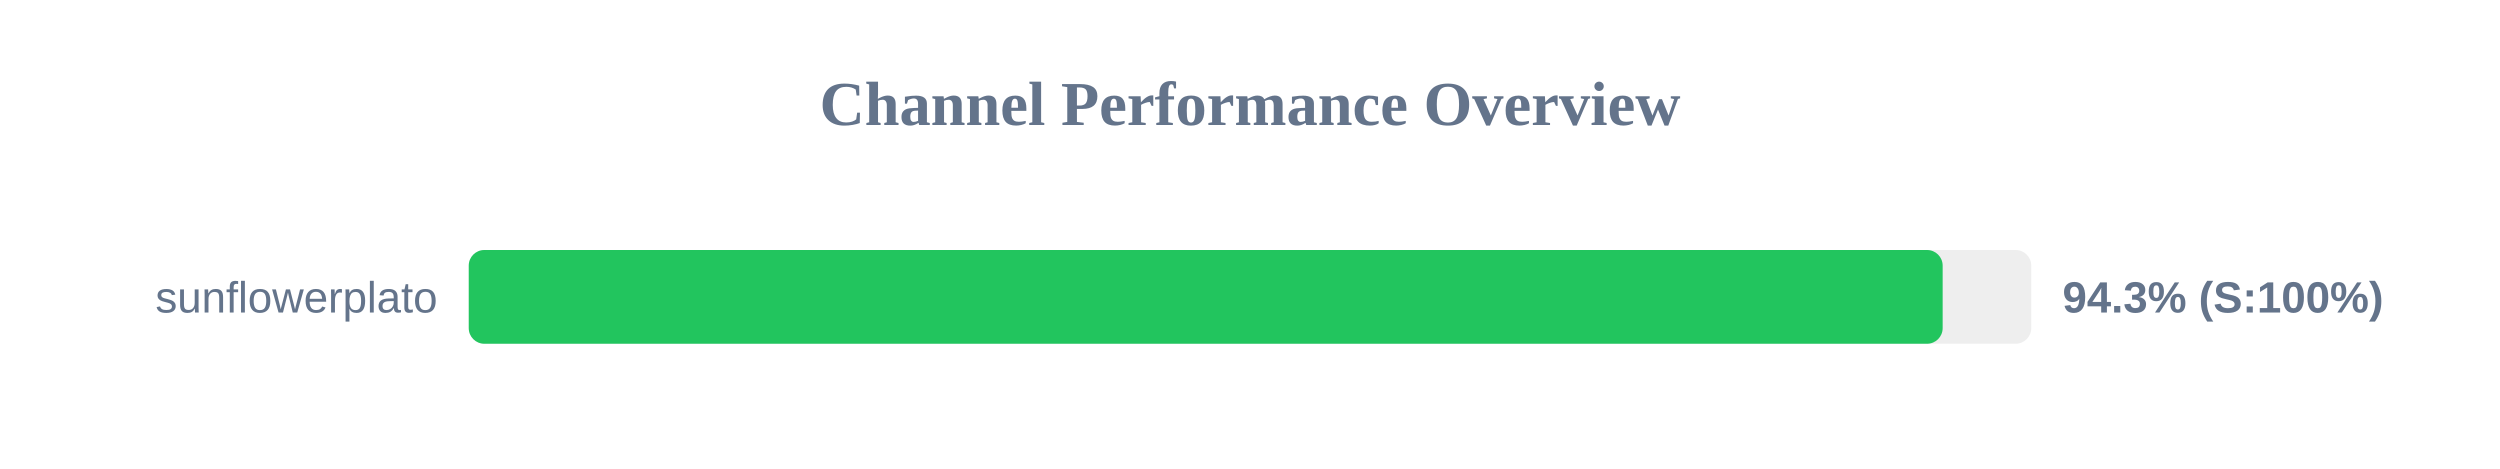
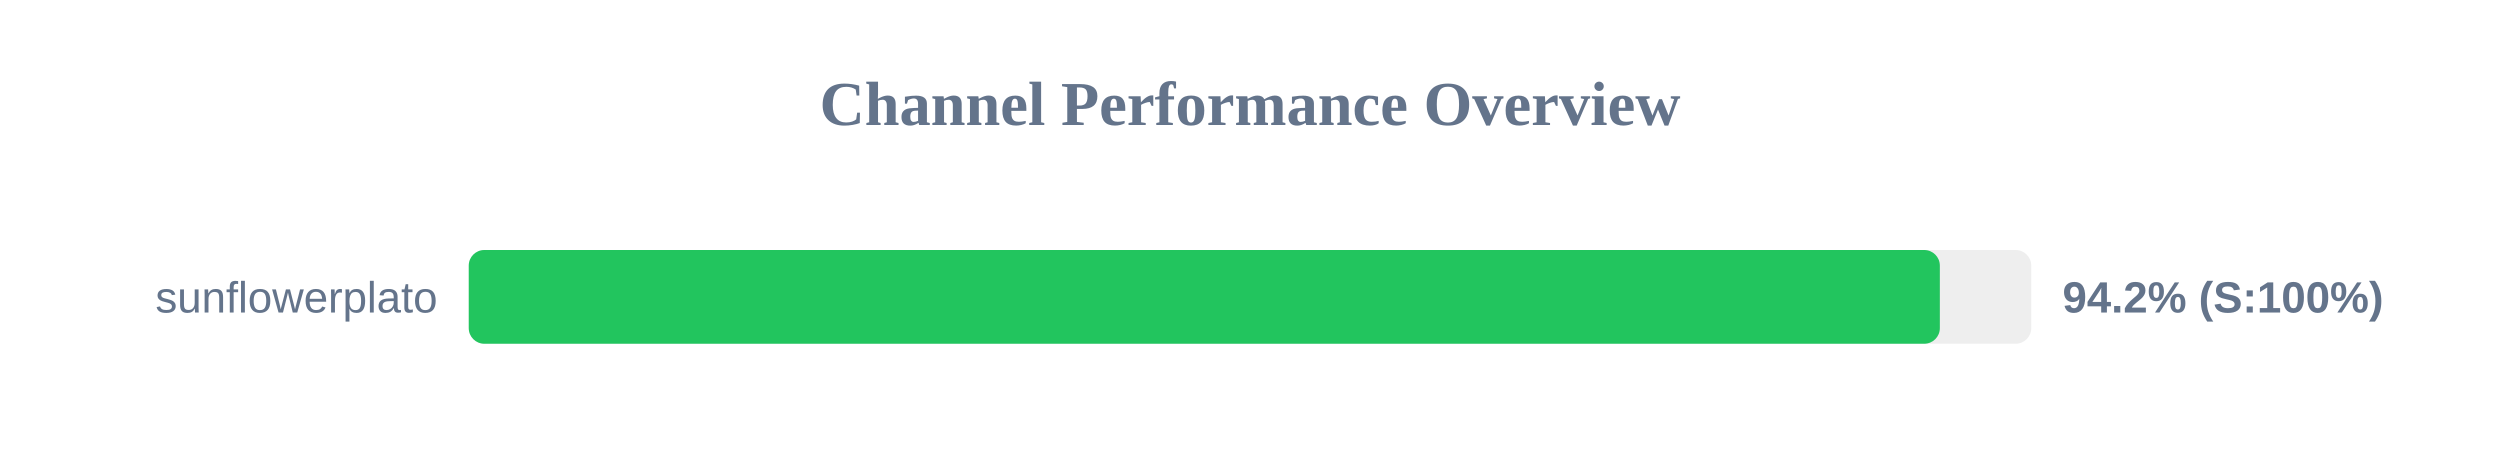
<svg xmlns="http://www.w3.org/2000/svg" width="800" height="150" version="1.1">
  <style>
        .row { font: 14px Arial; fill: #64748b; }
        .score { font: bold 14px Arial; fill: #64748b; }
    </style>
  <text x="400" y="40" text-anchor="middle" font-size="20px" font-weight="bold" fill="#64748b">Channel Performance Overview</text>
  <rect x="150" y="80" width="500" height="30" fill="#eee" rx="5" />
-   <rect x="150" y="80" width="471.65" height="30" fill="#22c55e" rx="5" />
+   <rect x="150" y="80" width="470.75" height="30" fill="#22c55e" rx="5" />
  <text x="140" y="100" text-anchor="end" class="row">sunflowerplato</text>
-   <text x="660" y="100" text-anchor="start" class="score">94.3% (S:100%)</text>
+   <text x="660" y="100" text-anchor="start" class="score">94.2% (S:100%)</text>
</svg>
